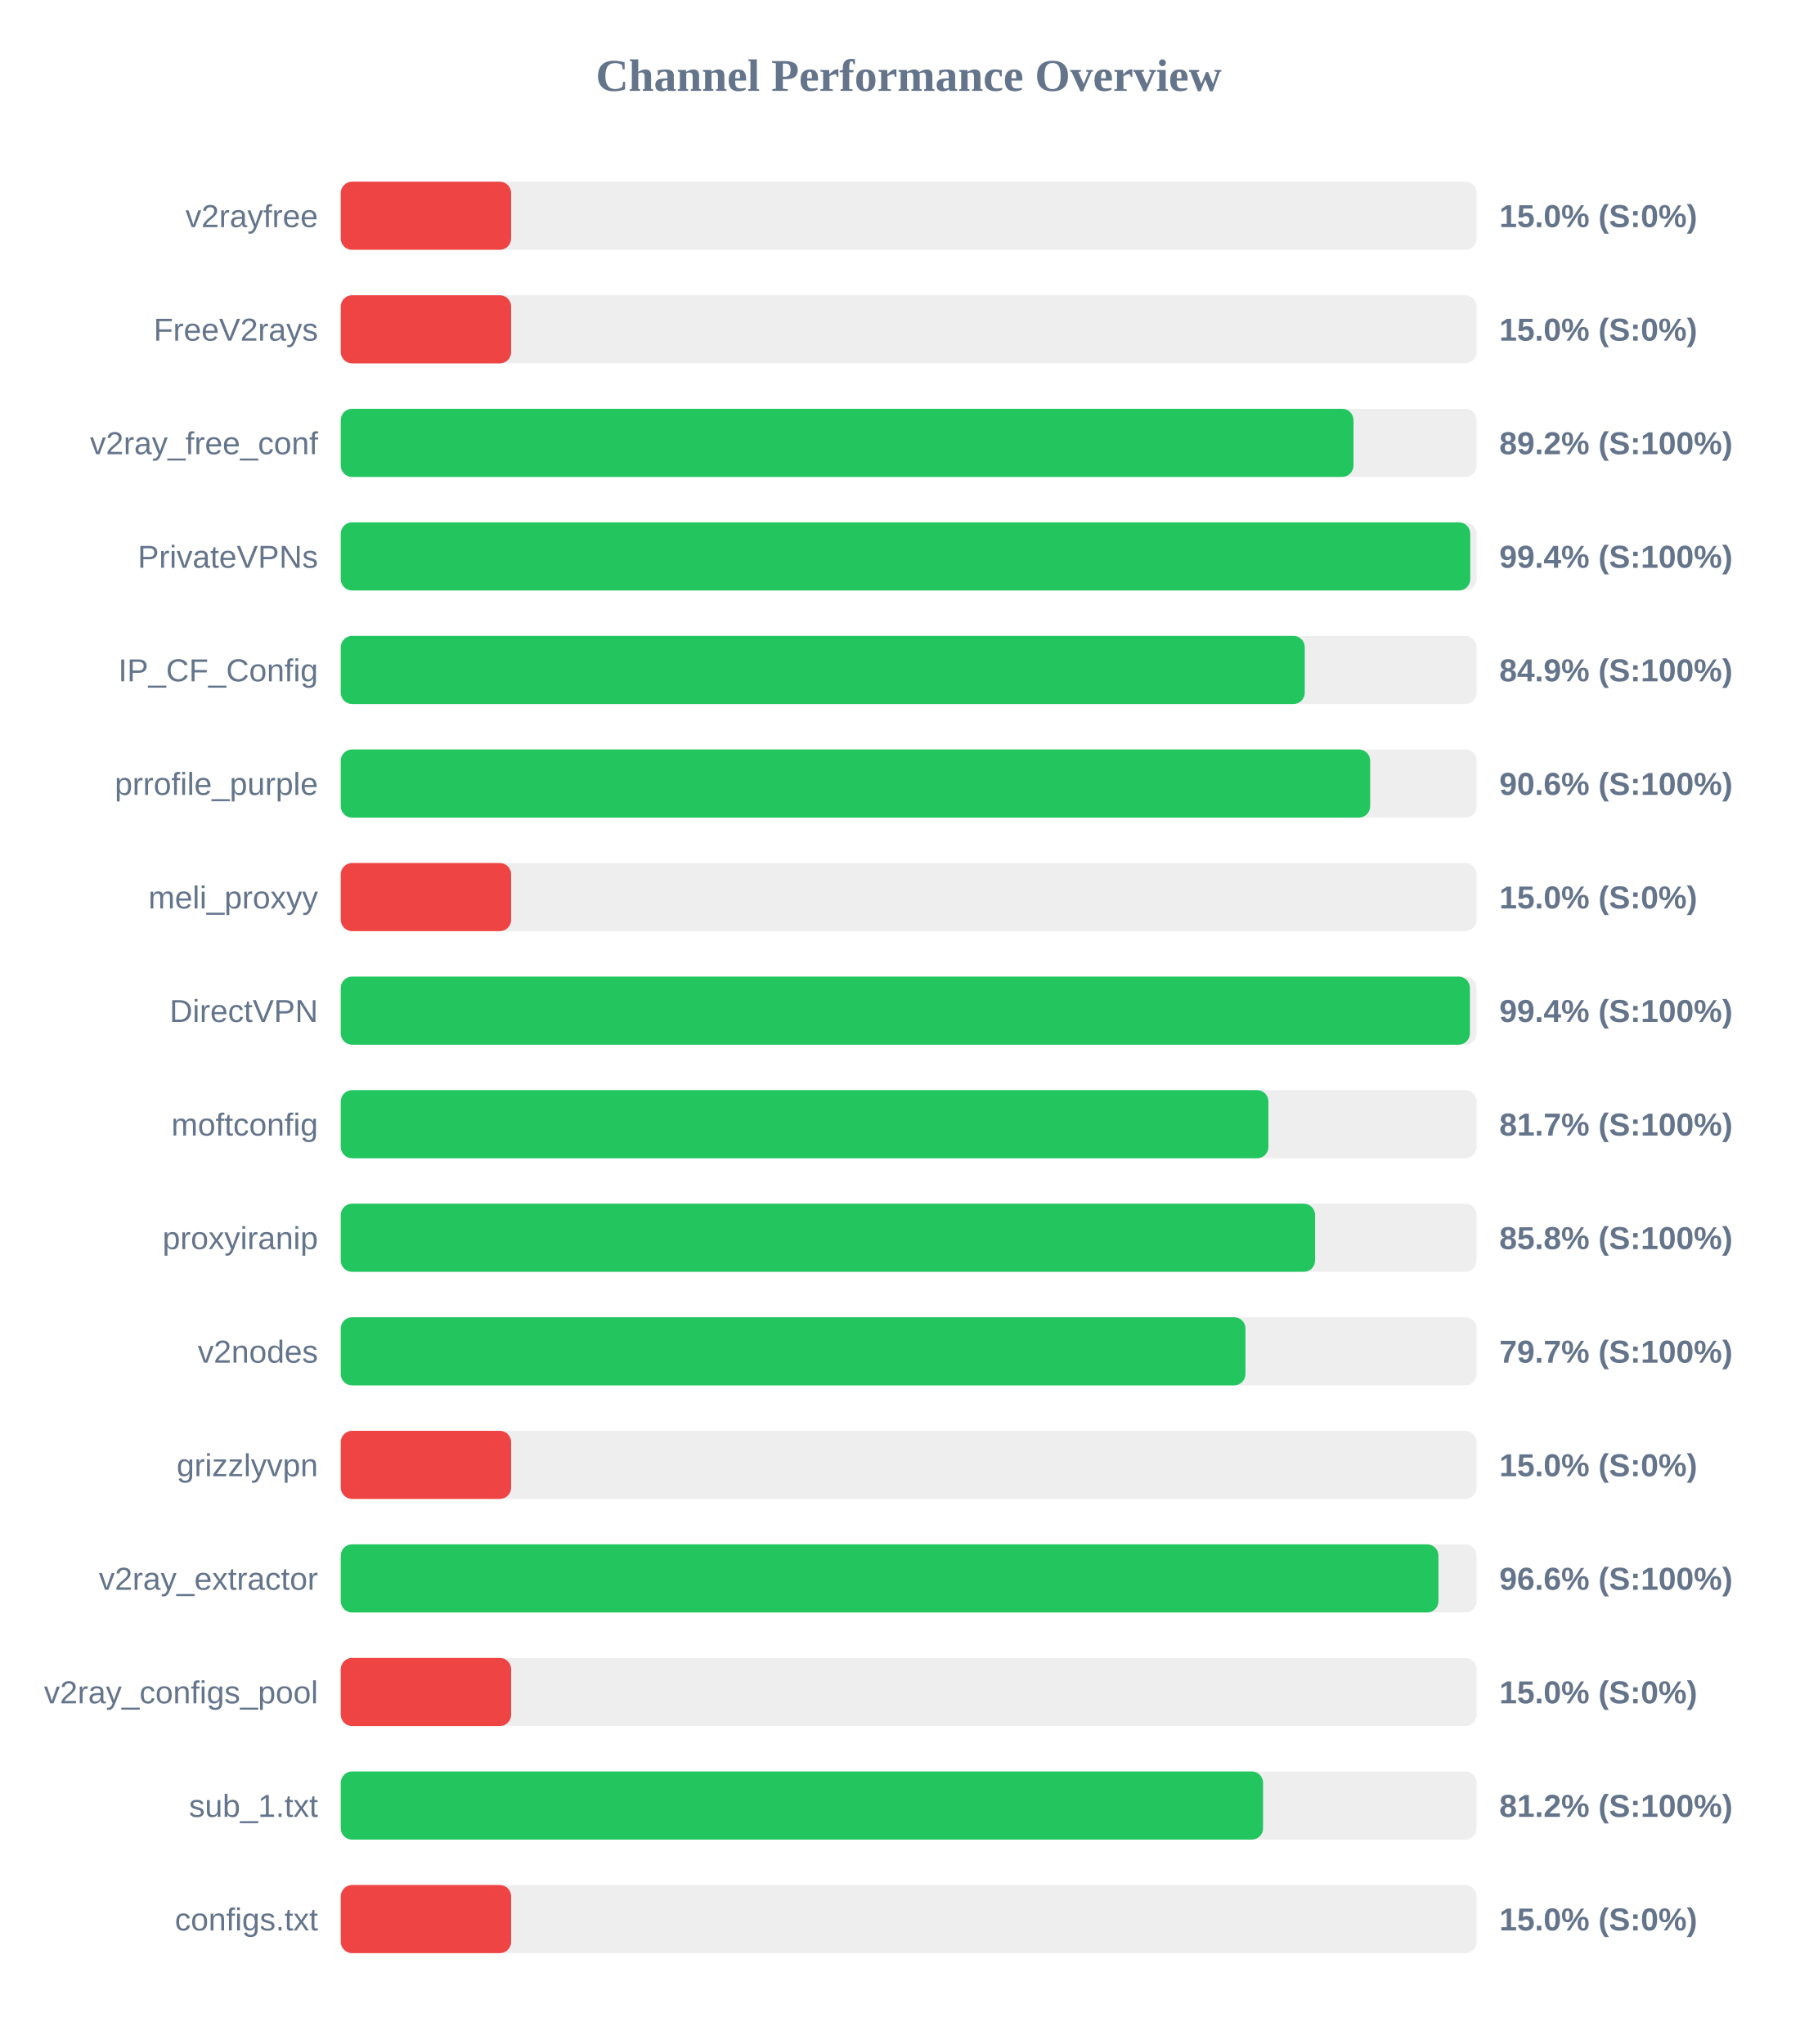
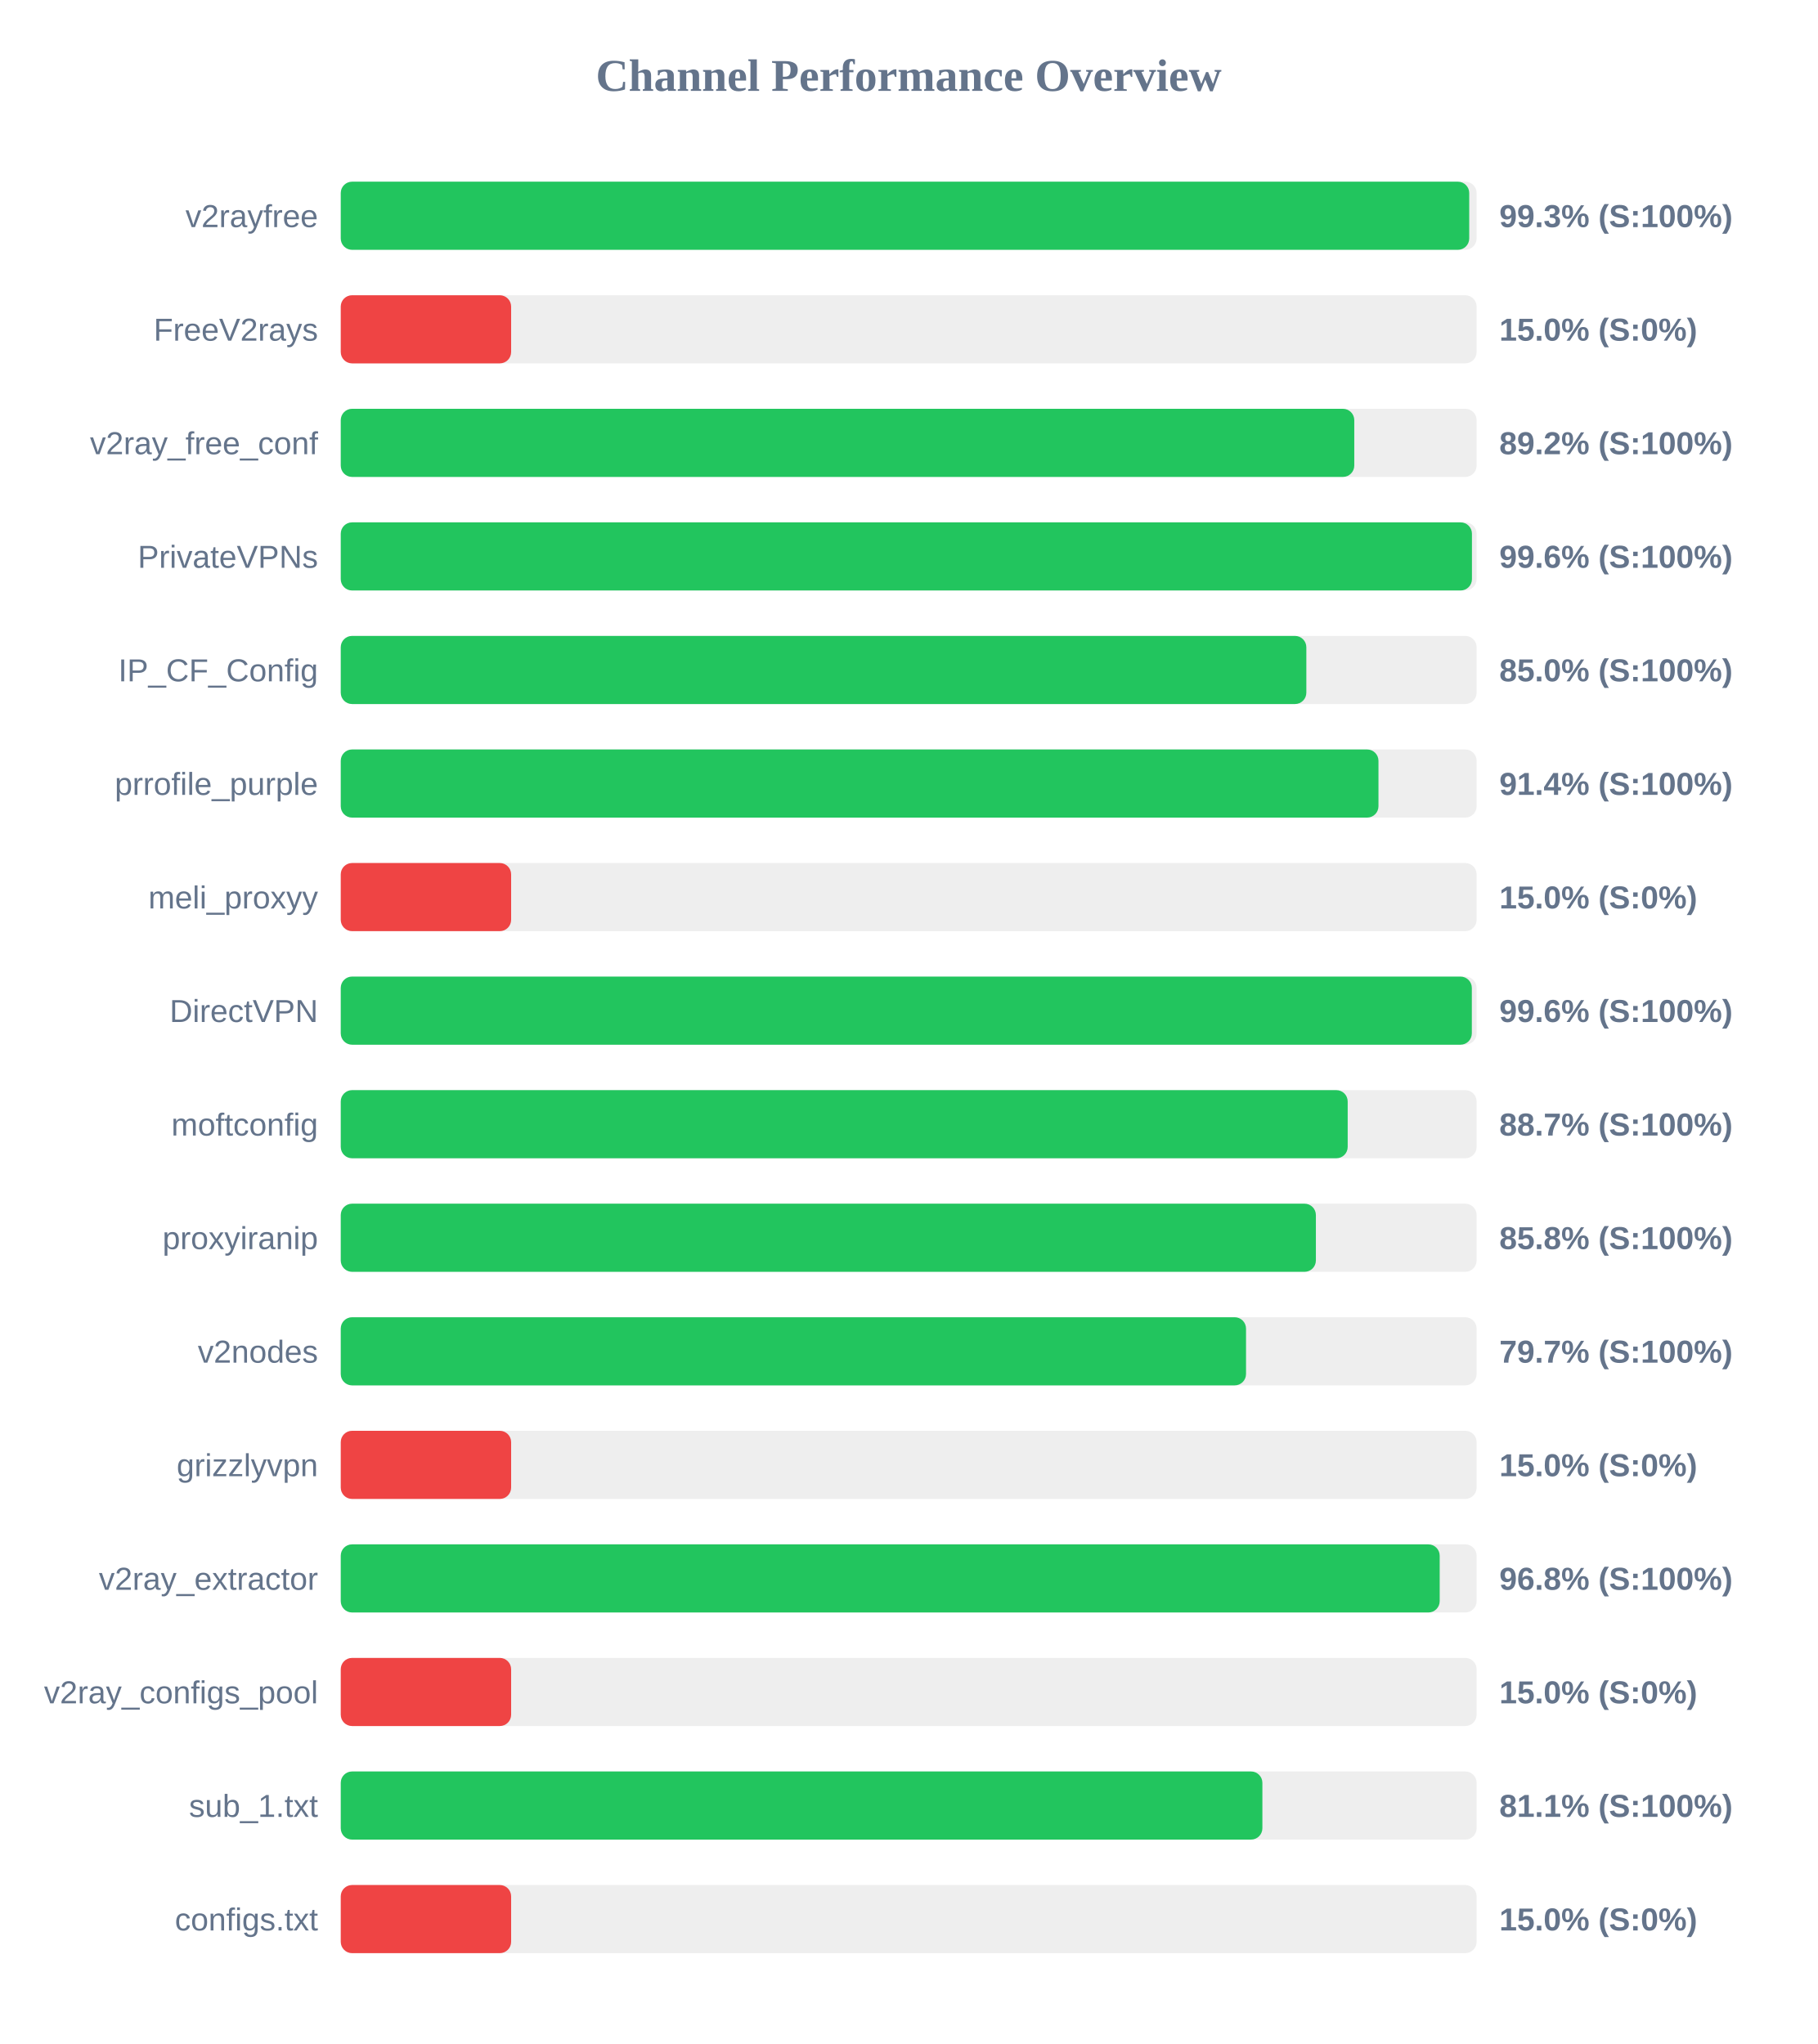
<svg xmlns="http://www.w3.org/2000/svg" width="800" height="900" version="1.1">
  <style>
        .row { font: 14px Arial; fill: #64748b; }
        .score { font: bold 14px Arial; fill: #64748b; }
    </style>
  <text x="400" y="40" text-anchor="middle" font-size="20px" font-weight="bold" fill="#64748b">Channel Performance Overview</text>
  <rect x="150" y="80" width="500" height="30" fill="#eee" rx="5" />
-   <rect x="150" y="80" width="75.0" height="30" fill="#ef4444" rx="5" />
+   <rect x="150" y="80" width="496.75" height="30" fill="#22c55e" rx="5" />
  <text x="140" y="100" text-anchor="end" class="row">v2rayfree</text>
-   <text x="660" y="100" text-anchor="start" class="score">15.0% (S:0%)</text>
+   <text x="660" y="100" text-anchor="start" class="score">99.3% (S:100%)</text>
  <rect x="150" y="130" width="500" height="30" fill="#eee" rx="5" />
  <rect x="150" y="130" width="75.0" height="30" fill="#ef4444" rx="5" />
  <text x="140" y="150" text-anchor="end" class="row">FreeV2rays</text>
  <text x="660" y="150" text-anchor="start" class="score">15.0% (S:0%)</text>
  <rect x="150" y="180" width="500" height="30" fill="#eee" rx="5" />
-   <rect x="150" y="180" width="445.8" height="30" fill="#22c55e" rx="5" />
+   <rect x="150" y="180" width="446.15" height="30" fill="#22c55e" rx="5" />
  <text x="140" y="200" text-anchor="end" class="row">v2ray_free_conf</text>
  <text x="660" y="200" text-anchor="start" class="score">89.2% (S:100%)</text>
  <rect x="150" y="230" width="500" height="30" fill="#eee" rx="5" />
-   <rect x="150" y="230" width="497.2" height="30" fill="#22c55e" rx="5" />
+   <rect x="150" y="230" width="497.95" height="30" fill="#22c55e" rx="5" />
  <text x="140" y="250" text-anchor="end" class="row">PrivateVPNs</text>
-   <text x="660" y="250" text-anchor="start" class="score">99.4% (S:100%)</text>
+   <text x="660" y="250" text-anchor="start" class="score">99.6% (S:100%)</text>
  <rect x="150" y="280" width="500" height="30" fill="#eee" rx="5" />
-   <rect x="150" y="280" width="424.35" height="30" fill="#22c55e" rx="5" />
+   <rect x="150" y="280" width="425.05" height="30" fill="#22c55e" rx="5" />
  <text x="140" y="300" text-anchor="end" class="row">IP_CF_Config</text>
-   <text x="660" y="300" text-anchor="start" class="score">84.9% (S:100%)</text>
+   <text x="660" y="300" text-anchor="start" class="score">85.0% (S:100%)</text>
  <rect x="150" y="330" width="500" height="30" fill="#eee" rx="5" />
-   <rect x="150" y="330" width="453.15" height="30" fill="#22c55e" rx="5" />
+   <rect x="150" y="330" width="456.8" height="30" fill="#22c55e" rx="5" />
  <text x="140" y="350" text-anchor="end" class="row">prrofile_purple</text>
-   <text x="660" y="350" text-anchor="start" class="score">90.6% (S:100%)</text>
+   <text x="660" y="350" text-anchor="start" class="score">91.4% (S:100%)</text>
  <rect x="150" y="380" width="500" height="30" fill="#eee" rx="5" />
  <rect x="150" y="380" width="75.0" height="30" fill="#ef4444" rx="5" />
  <text x="140" y="400" text-anchor="end" class="row">meli_proxyy</text>
  <text x="660" y="400" text-anchor="start" class="score">15.0% (S:0%)</text>
  <rect x="150" y="430" width="500" height="30" fill="#eee" rx="5" />
-   <rect x="150" y="430" width="497.05" height="30" fill="#22c55e" rx="5" />
+   <rect x="150" y="430" width="497.9" height="30" fill="#22c55e" rx="5" />
  <text x="140" y="450" text-anchor="end" class="row">DirectVPN</text>
-   <text x="660" y="450" text-anchor="start" class="score">99.4% (S:100%)</text>
+   <text x="660" y="450" text-anchor="start" class="score">99.6% (S:100%)</text>
  <rect x="150" y="480" width="500" height="30" fill="#eee" rx="5" />
-   <rect x="150" y="480" width="408.35" height="30" fill="#22c55e" rx="5" />
+   <rect x="150" y="480" width="443.25" height="30" fill="#22c55e" rx="5" />
  <text x="140" y="500" text-anchor="end" class="row">moftconfig</text>
-   <text x="660" y="500" text-anchor="start" class="score">81.7% (S:100%)</text>
+   <text x="660" y="500" text-anchor="start" class="score">88.7% (S:100%)</text>
  <rect x="150" y="530" width="500" height="30" fill="#eee" rx="5" />
-   <rect x="150" y="530" width="428.9" height="30" fill="#22c55e" rx="5" />
+   <rect x="150" y="530" width="429.25" height="30" fill="#22c55e" rx="5" />
  <text x="140" y="550" text-anchor="end" class="row">proxyiranip</text>
  <text x="660" y="550" text-anchor="start" class="score">85.8% (S:100%)</text>
  <rect x="150" y="580" width="500" height="30" fill="#eee" rx="5" />
-   <rect x="150" y="580" width="398.25" height="30" fill="#22c55e" rx="5" />
+   <rect x="150" y="580" width="398.5" height="30" fill="#22c55e" rx="5" />
  <text x="140" y="600" text-anchor="end" class="row">v2nodes</text>
  <text x="660" y="600" text-anchor="start" class="score">79.7% (S:100%)</text>
  <rect x="150" y="630" width="500" height="30" fill="#eee" rx="5" />
  <rect x="150" y="630" width="75.0" height="30" fill="#ef4444" rx="5" />
  <text x="140" y="650" text-anchor="end" class="row">grizzlyvpn</text>
  <text x="660" y="650" text-anchor="start" class="score">15.0% (S:0%)</text>
  <rect x="150" y="680" width="500" height="30" fill="#eee" rx="5" />
-   <rect x="150" y="680" width="483.2" height="30" fill="#22c55e" rx="5" />
+   <rect x="150" y="680" width="483.75" height="30" fill="#22c55e" rx="5" />
  <text x="140" y="700" text-anchor="end" class="row">v2ray_extractor</text>
-   <text x="660" y="700" text-anchor="start" class="score">96.6% (S:100%)</text>
+   <text x="660" y="700" text-anchor="start" class="score">96.8% (S:100%)</text>
  <rect x="150" y="730" width="500" height="30" fill="#eee" rx="5" />
  <rect x="150" y="730" width="75.0" height="30" fill="#ef4444" rx="5" />
  <text x="140" y="750" text-anchor="end" class="row">v2ray_configs_pool</text>
  <text x="660" y="750" text-anchor="start" class="score">15.0% (S:0%)</text>
  <rect x="150" y="780" width="500" height="30" fill="#eee" rx="5" />
-   <rect x="150" y="780" width="406.0" height="30" fill="#22c55e" rx="5" />
+   <rect x="150" y="780" width="405.7" height="30" fill="#22c55e" rx="5" />
  <text x="140" y="800" text-anchor="end" class="row">sub_1.txt</text>
-   <text x="660" y="800" text-anchor="start" class="score">81.2% (S:100%)</text>
+   <text x="660" y="800" text-anchor="start" class="score">81.1% (S:100%)</text>
  <rect x="150" y="830" width="500" height="30" fill="#eee" rx="5" />
  <rect x="150" y="830" width="75.0" height="30" fill="#ef4444" rx="5" />
  <text x="140" y="850" text-anchor="end" class="row">configs.txt</text>
  <text x="660" y="850" text-anchor="start" class="score">15.0% (S:0%)</text>
</svg>
